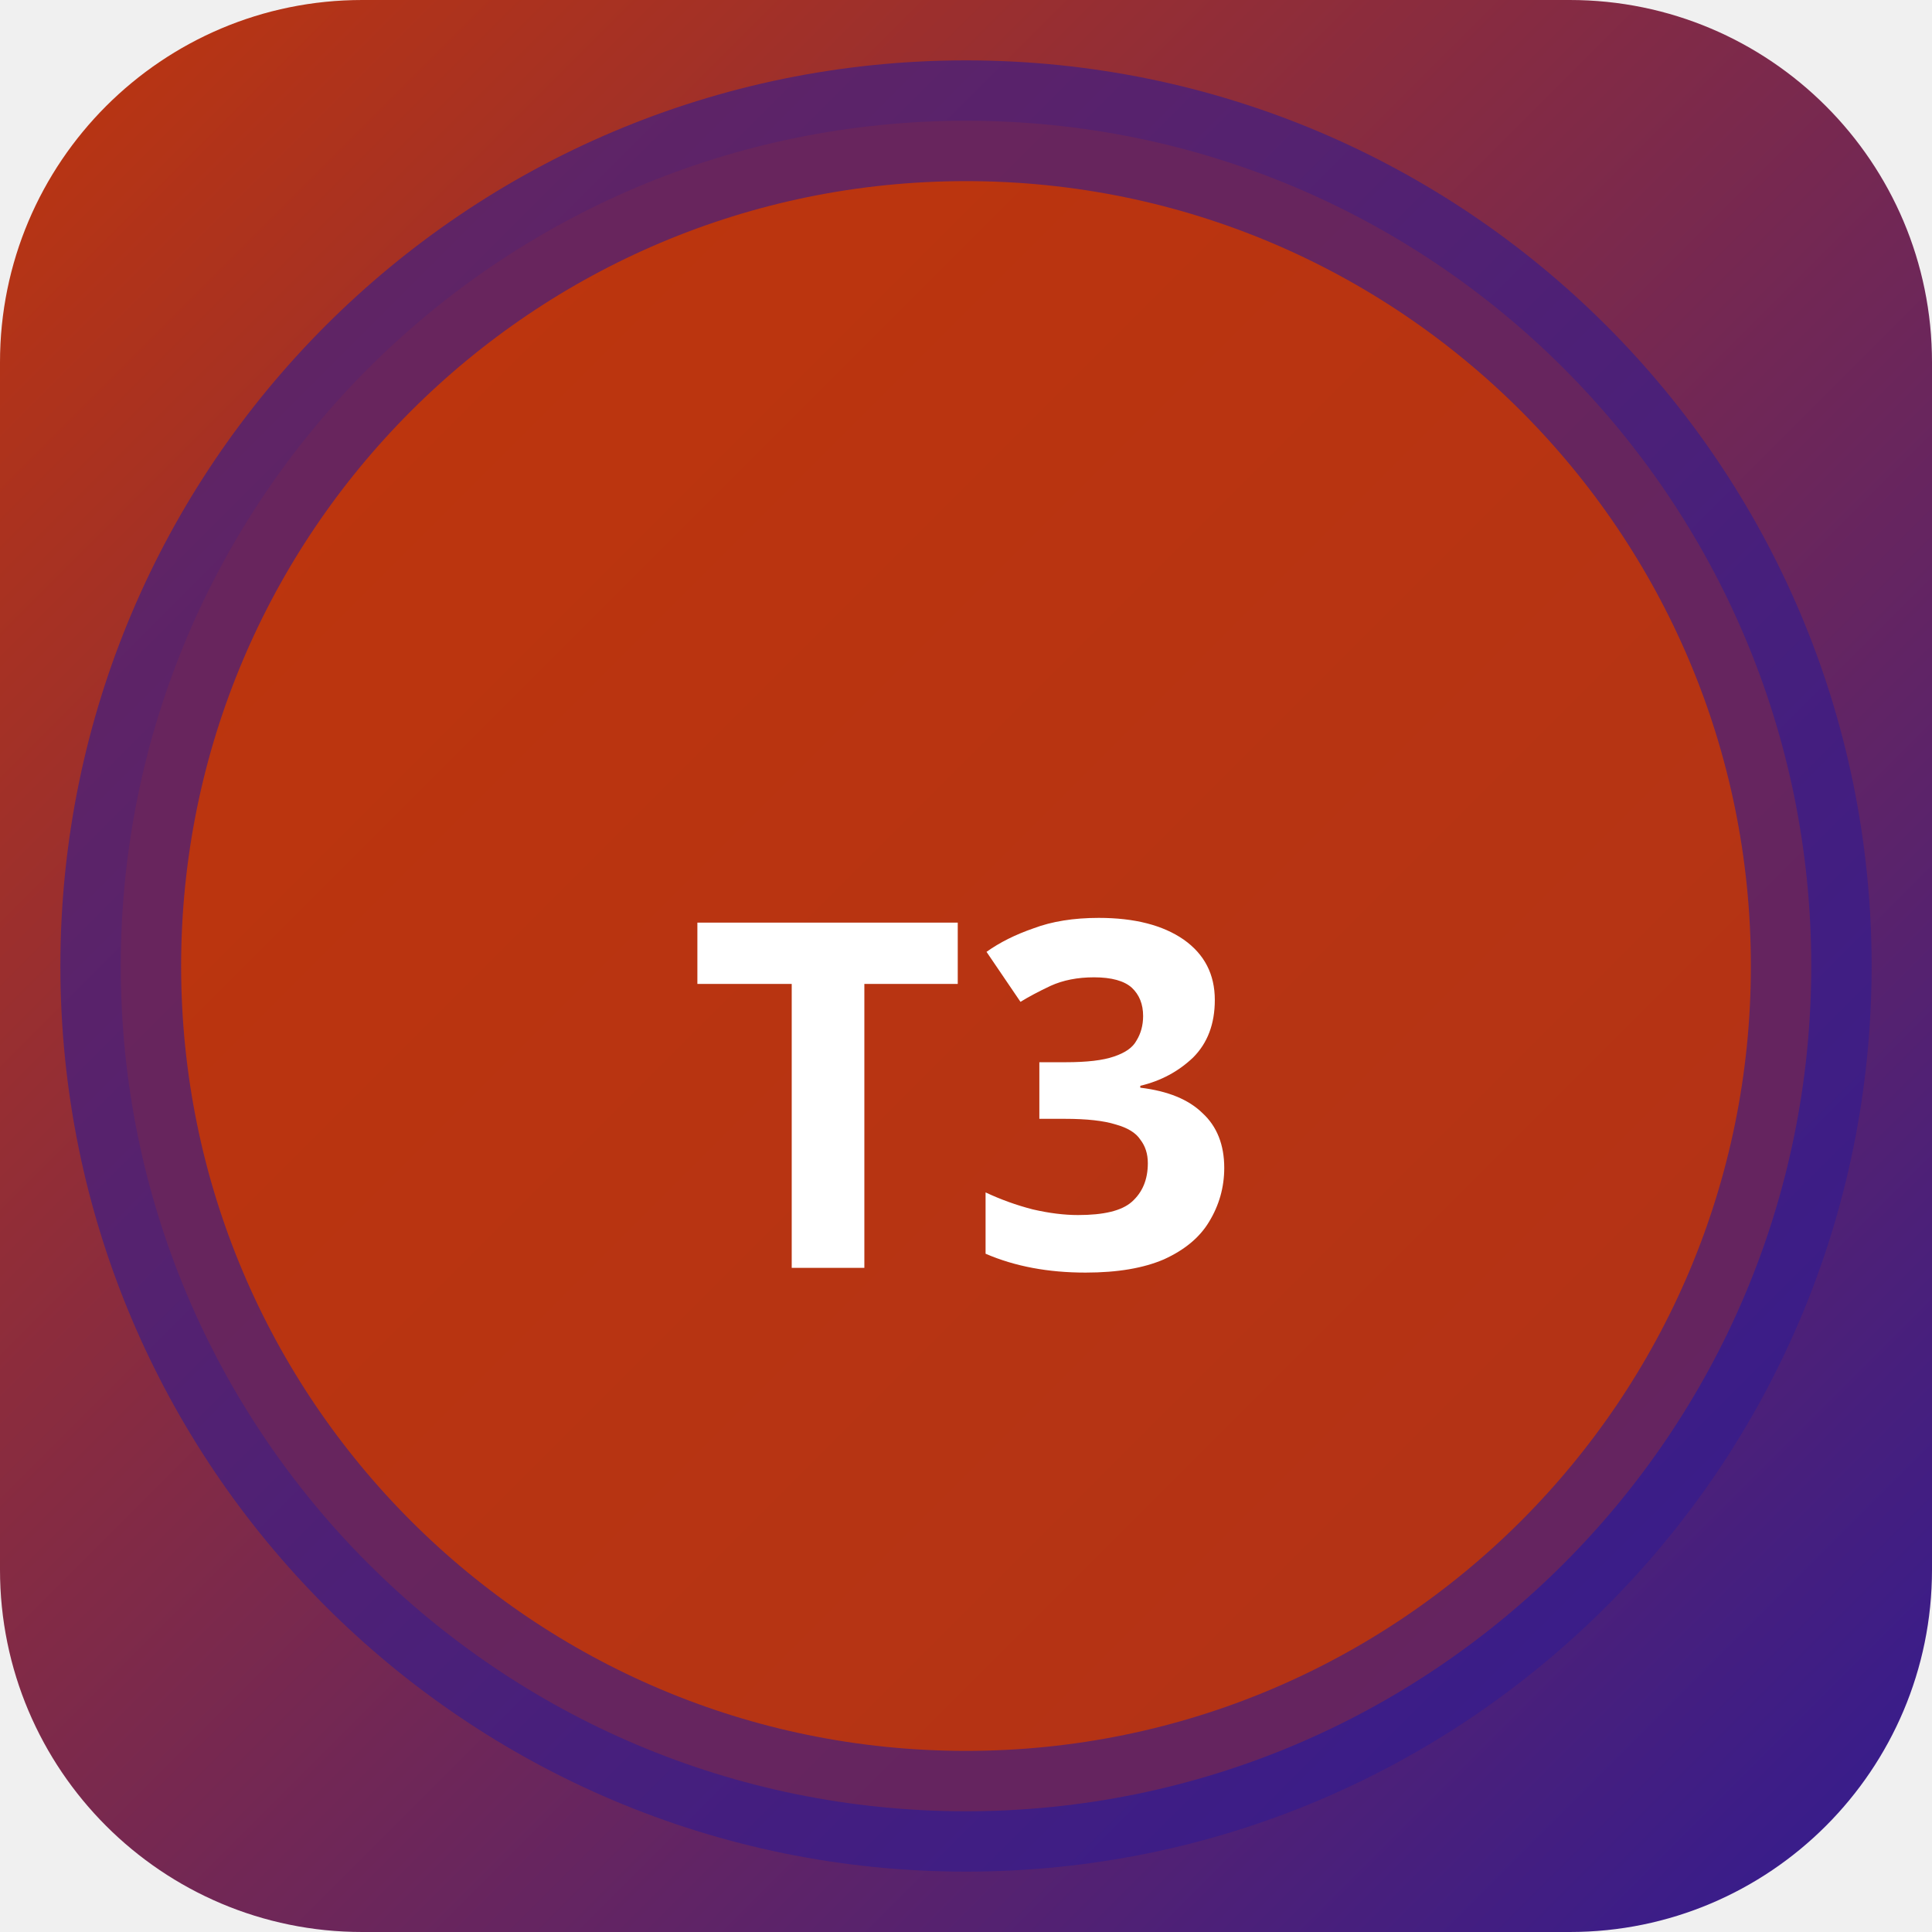
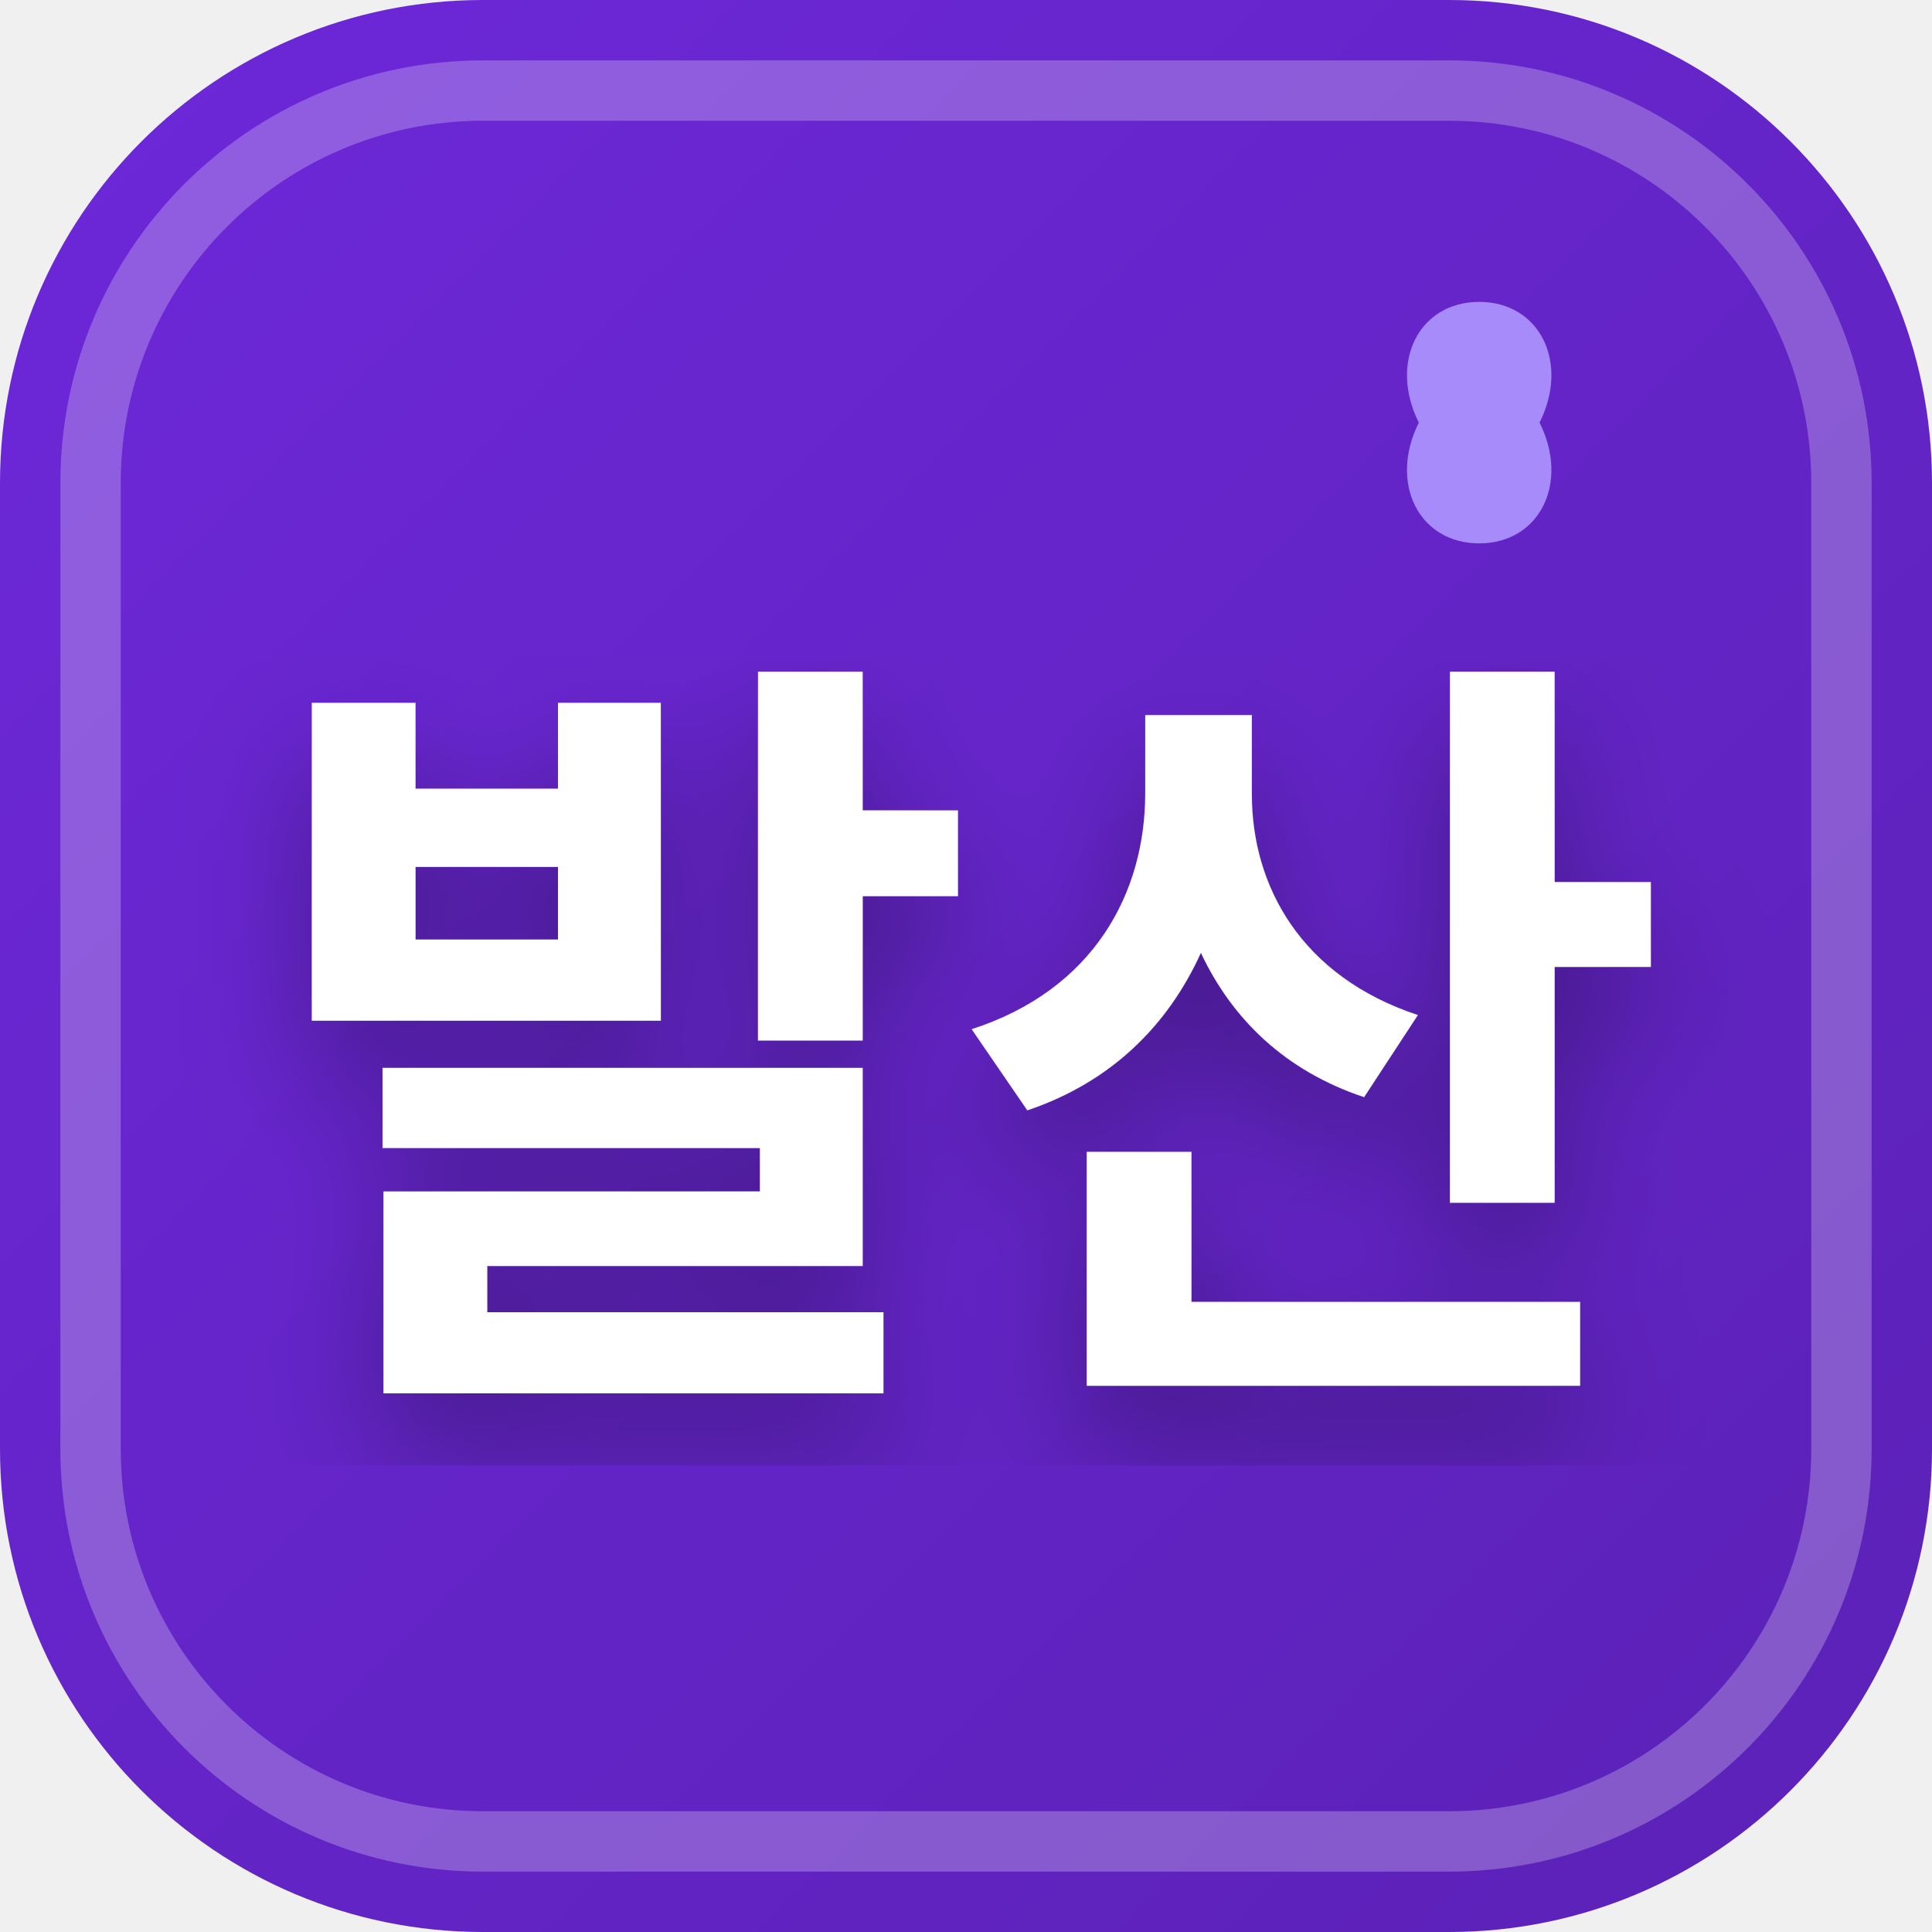
<svg xmlns="http://www.w3.org/2000/svg" width="32" height="32" viewBox="0 0 32 32">
  <defs>
-     <linearGradient id="bgt3b0" x1="0" y1="0" x2="1" y2="1">
-       <stop offset="0%" stop-color="#bf360c" />
-       <stop offset="100%" stop-color="#311b92" />
+     <linearGradient id="favBg-발산" x1="0%" y1="0%" x2="100%" y2="100%">
+       <stop offset="0%" stop-color="#6d28d9" />
+       <stop offset="100%" stop-color="#5b21b6" />
    </linearGradient>
+     <filter id="favShadow">
+       <feDropShadow dx="0" dy="1" stdDeviation="1" flood-color="#000000" flood-opacity="0.3" />
+     </filter>
  </defs>
-   <rect width="32" height="32" rx="6" fill="url(#bgt3b0)" />
-   <circle cx="16" cy="16" r="14" fill="rgba(191,54,12,0.9)" stroke="rgba(49,27,146,0.6)" stroke-width="2" />
-   <text x="16" y="21" text-anchor="middle" fill="#fff" font-size="8" font-weight="700" font-family="system-ui">T3</text>
+   <rect width="32" height="32" rx="8" fill="url(#favBg-발산)" />
+   <rect x="1.5" y="1.5" width="29" height="29" rx="6.5" fill="none" stroke="#ffffff" stroke-width="1" opacity="0.25" />
+   <path d="M 24.5 5 C 23.5 5 23 6 23.5 7 C 23 8 23.5 9 24.5 9 C 25.5 9 26 8 25.5 7 C 26 6 25.5 5 24.5 5 Z" fill="#a78bfa" />
+   <text x="16" y="22" text-anchor="middle" font-family="system-ui, -apple-system, BlinkMacSystemFont, 'Segoe UI', Roboto, sans-serif" font-size="13" font-weight="800" fill="#ffffff" filter="url(#favShadow)" letter-spacing="-0.5">발산</text>
</svg>
